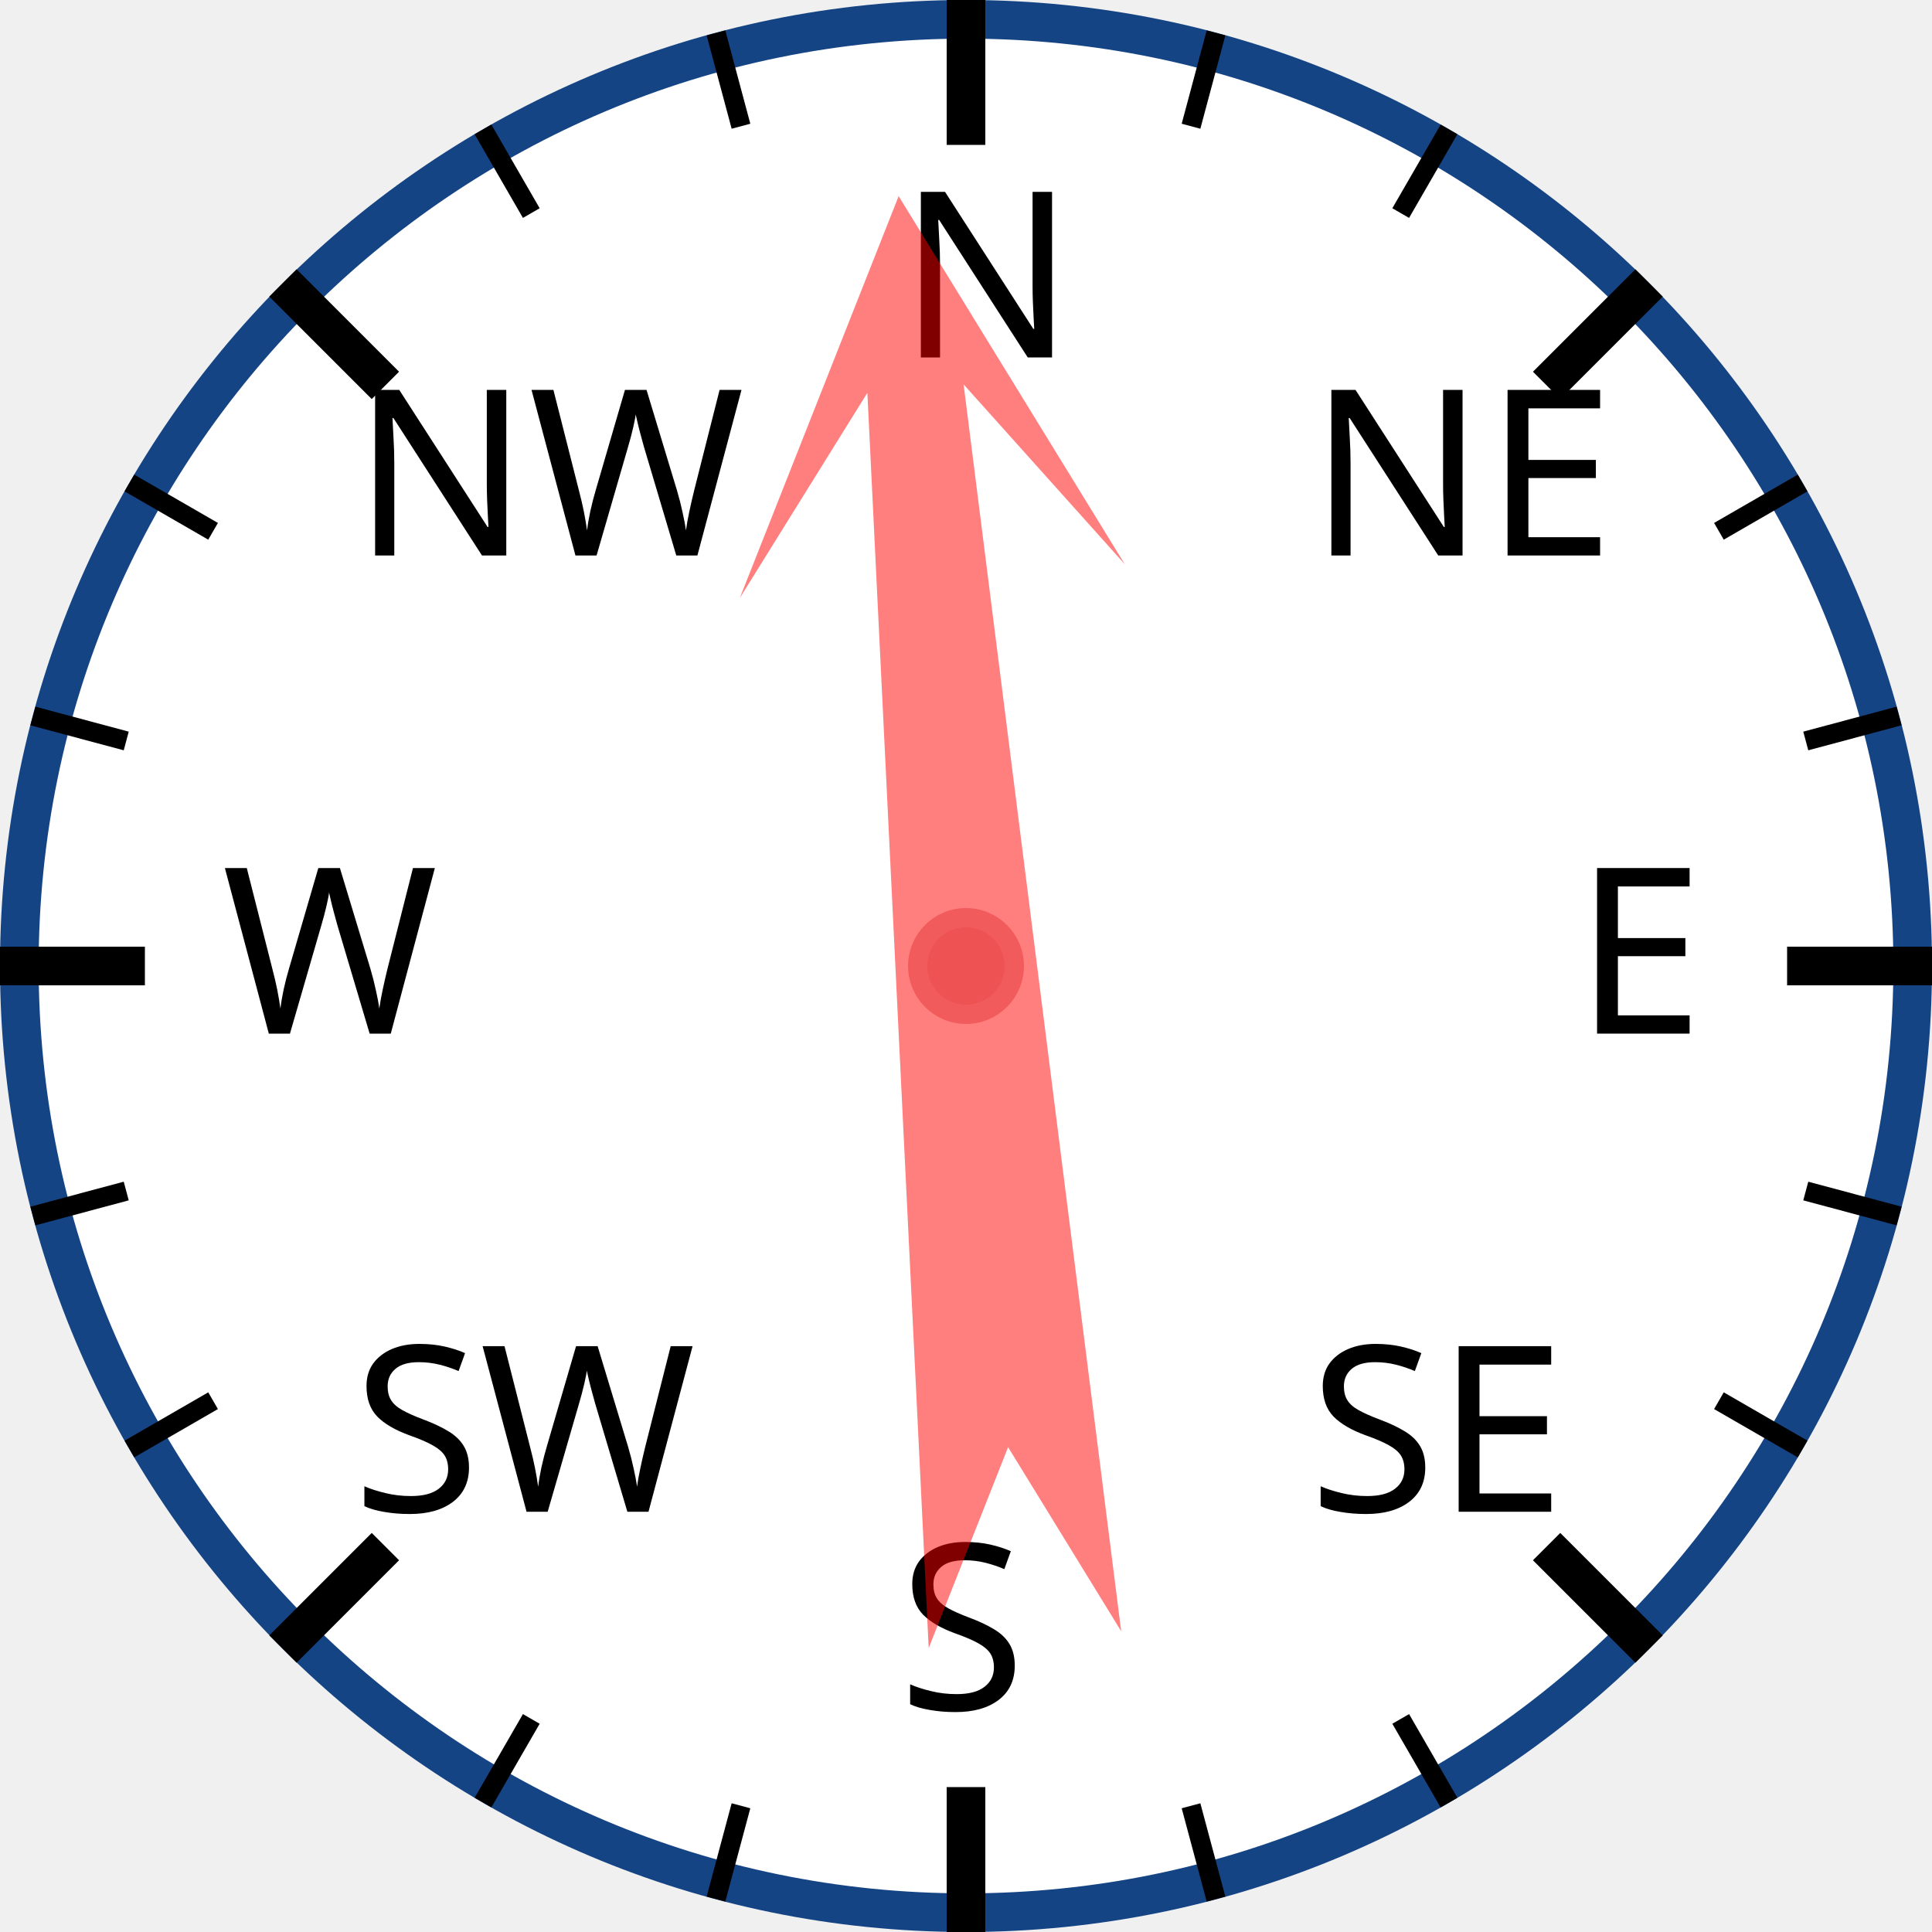
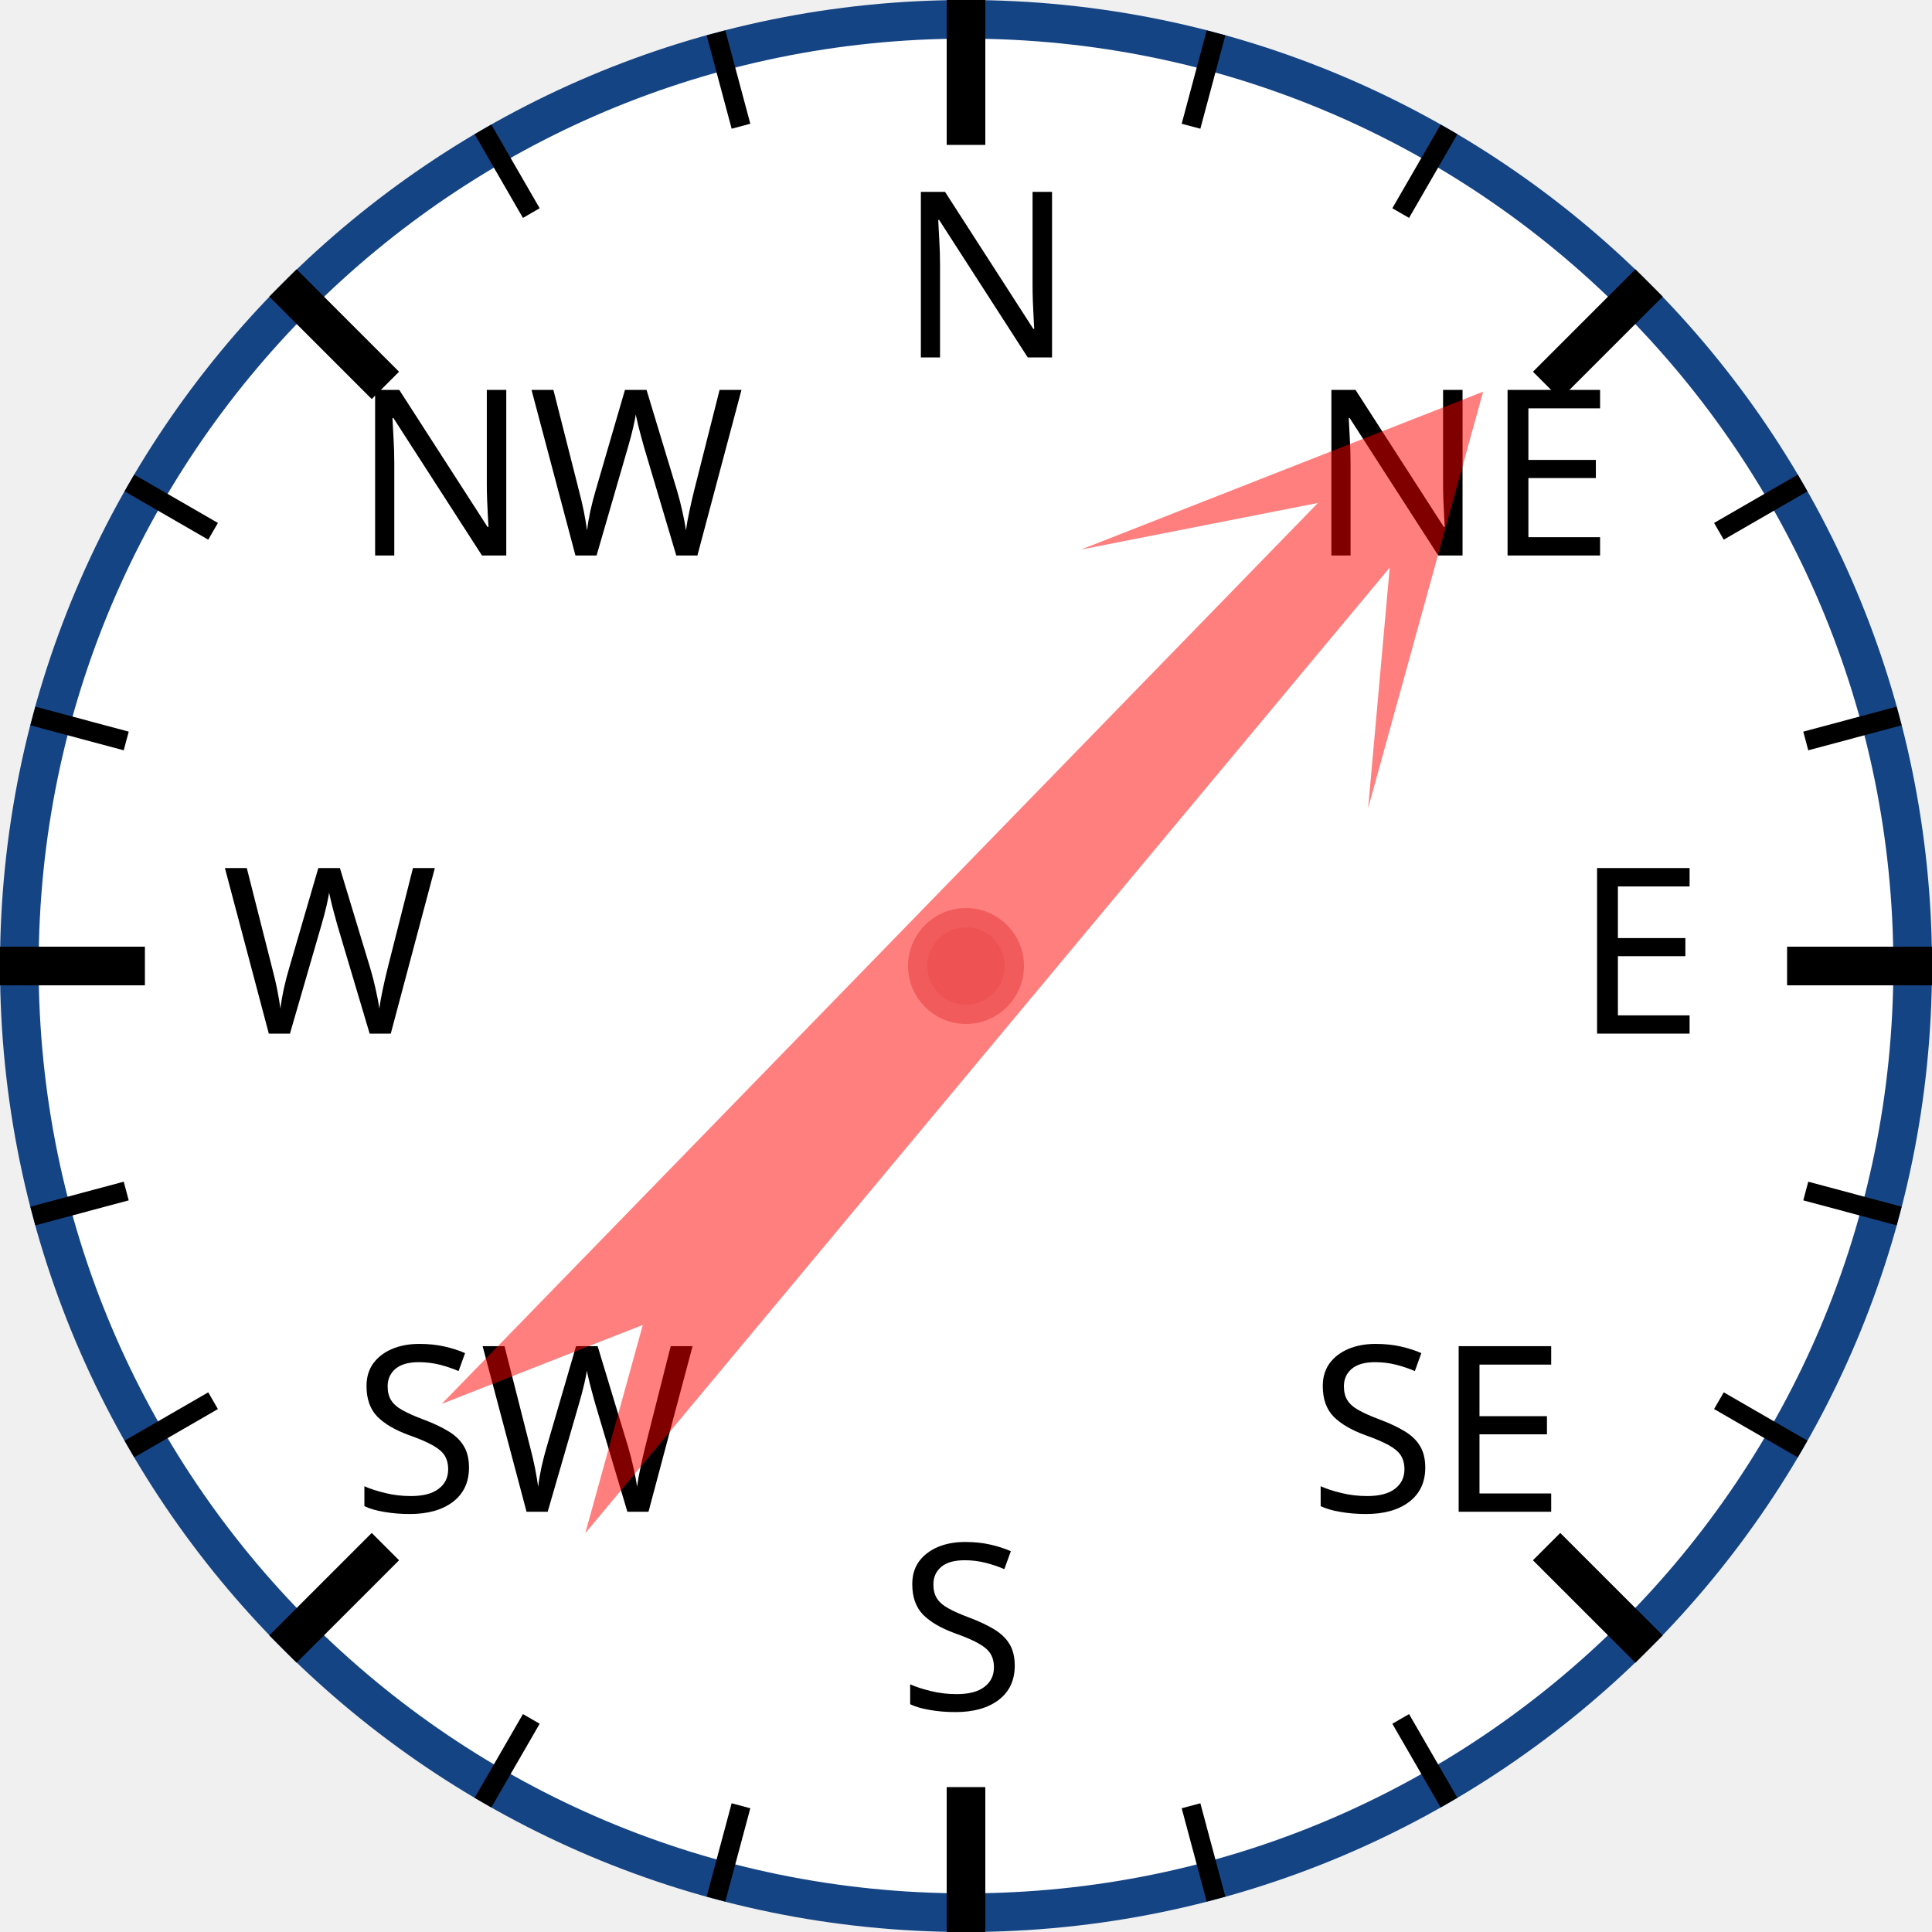
<svg xmlns="http://www.w3.org/2000/svg" width="120px" height="120px" viewBox="0 0 200 200">
  <circle cx="100" cy="100" r="98" style="fill: white; stroke: #154485; stroke-width: 4;" />
  <text x="93.0" y="37.0" style="font-family: sans-serif; font-size: 18pt;">N</text>
  <line x1="100.0" y1="0.0" x2="100.0" y2="15.0" style="stroke: black; stroke-width: 4;" />
  <line x1="74.118" y1="3.407" x2="76.706" y2="13.067" style="stroke: black; stroke-width: 2;" />
  <line x1="50" y1="13.397" x2="55" y2="22.058" style="stroke: black; stroke-width: 2;" />
  <text x="36.503" y="57.503" style="font-family: sans-serif; font-size: 18pt;">NW</text>
  <line x1="29.289" y1="29.289" x2="39.896" y2="39.896" style="stroke: black; stroke-width: 4;" />
  <line x1="13.397" y1="50" x2="22.058" y2="55" style="stroke: black; stroke-width: 2;" />
  <line x1="3.407" y1="74.118" x2="13.067" y2="76.706" style="stroke: black; stroke-width: 2;" />
  <text x="23.0" y="107.0" style="font-family: sans-serif; font-size: 18pt;">W</text>
  <line x1="0.0" y1="100.0" x2="15.0" y2="100.0" style="stroke: black; stroke-width: 4;" />
  <line x1="3.407" y1="125.882" x2="13.067" y2="123.294" style="stroke: black; stroke-width: 2;" />
  <line x1="13.397" y1="150" x2="22.058" y2="145" style="stroke: black; stroke-width: 2;" />
  <text x="36.503" y="156.497" style="font-family: sans-serif; font-size: 18pt;">SW</text>
  <line x1="29.289" y1="170.711" x2="39.896" y2="160.104" style="stroke: black; stroke-width: 4;" />
  <line x1="50" y1="186.603" x2="55" y2="177.942" style="stroke: black; stroke-width: 2;" />
  <line x1="74.118" y1="196.593" x2="76.706" y2="186.933" style="stroke: black; stroke-width: 2;" />
  <text x="93" y="177.0" style="font-family: sans-serif; font-size: 18pt;">S</text>
  <line x1="100" y1="200.0" x2="100" y2="185.0" style="stroke: black; stroke-width: 4;" />
  <line x1="125.882" y1="196.593" x2="123.294" y2="186.933" style="stroke: black; stroke-width: 2;" />
  <line x1="150.0" y1="186.603" x2="145.0" y2="177.942" style="stroke: black; stroke-width: 2;" />
  <text x="135.497" y="156.497" style="font-family: sans-serif; font-size: 18pt;">SE</text>
  <line x1="170.711" y1="170.711" x2="160.104" y2="160.104" style="stroke: black; stroke-width: 4;" />
  <line x1="186.603" y1="150" x2="177.942" y2="145" style="stroke: black; stroke-width: 2;" />
  <line x1="196.593" y1="125.882" x2="186.933" y2="123.294" style="stroke: black; stroke-width: 2;" />
  <text x="163.0" y="107" style="font-family: sans-serif; font-size: 18pt;">E</text>
  <line x1="200.0" y1="100" x2="185.0" y2="100" style="stroke: black; stroke-width: 4;" />
  <line x1="196.593" y1="74.118" x2="186.933" y2="76.706" style="stroke: black; stroke-width: 2;" />
  <line x1="186.603" y1="50" x2="177.942" y2="55" style="stroke: black; stroke-width: 2;" />
  <text x="135.497" y="57.503" style="font-family: sans-serif; font-size: 18pt;">NE</text>
  <line x1="170.711" y1="29.289" x2="160.104" y2="39.896" style="stroke: black; stroke-width: 4;" />
  <line x1="150" y1="13.397" x2="145" y2="22.058" style="stroke: black; stroke-width: 2;" />
  <line x1="125.882" y1="3.407" x2="123.294" y2="13.067" style="stroke: black; stroke-width: 2;" />
-   <polygon points="100 20 120 60 105 40 110 170 100 150 90 170 95 40 80 60" style="fill: red; fill-opacity: 0.5;" transform="rotate(355,100,100)" />
+   <polygon points="100 20 120 60 105 40 110 170 100 150 90 170 95 40 80 60" style="fill: red; fill-opacity: 0.5;" transform="rotate(42,100,100)" />
  <circle cx="100" cy="100" r="5" style="fill: #EE5252; stroke: #F25B5B; stroke-width: 2;" />
</svg>
